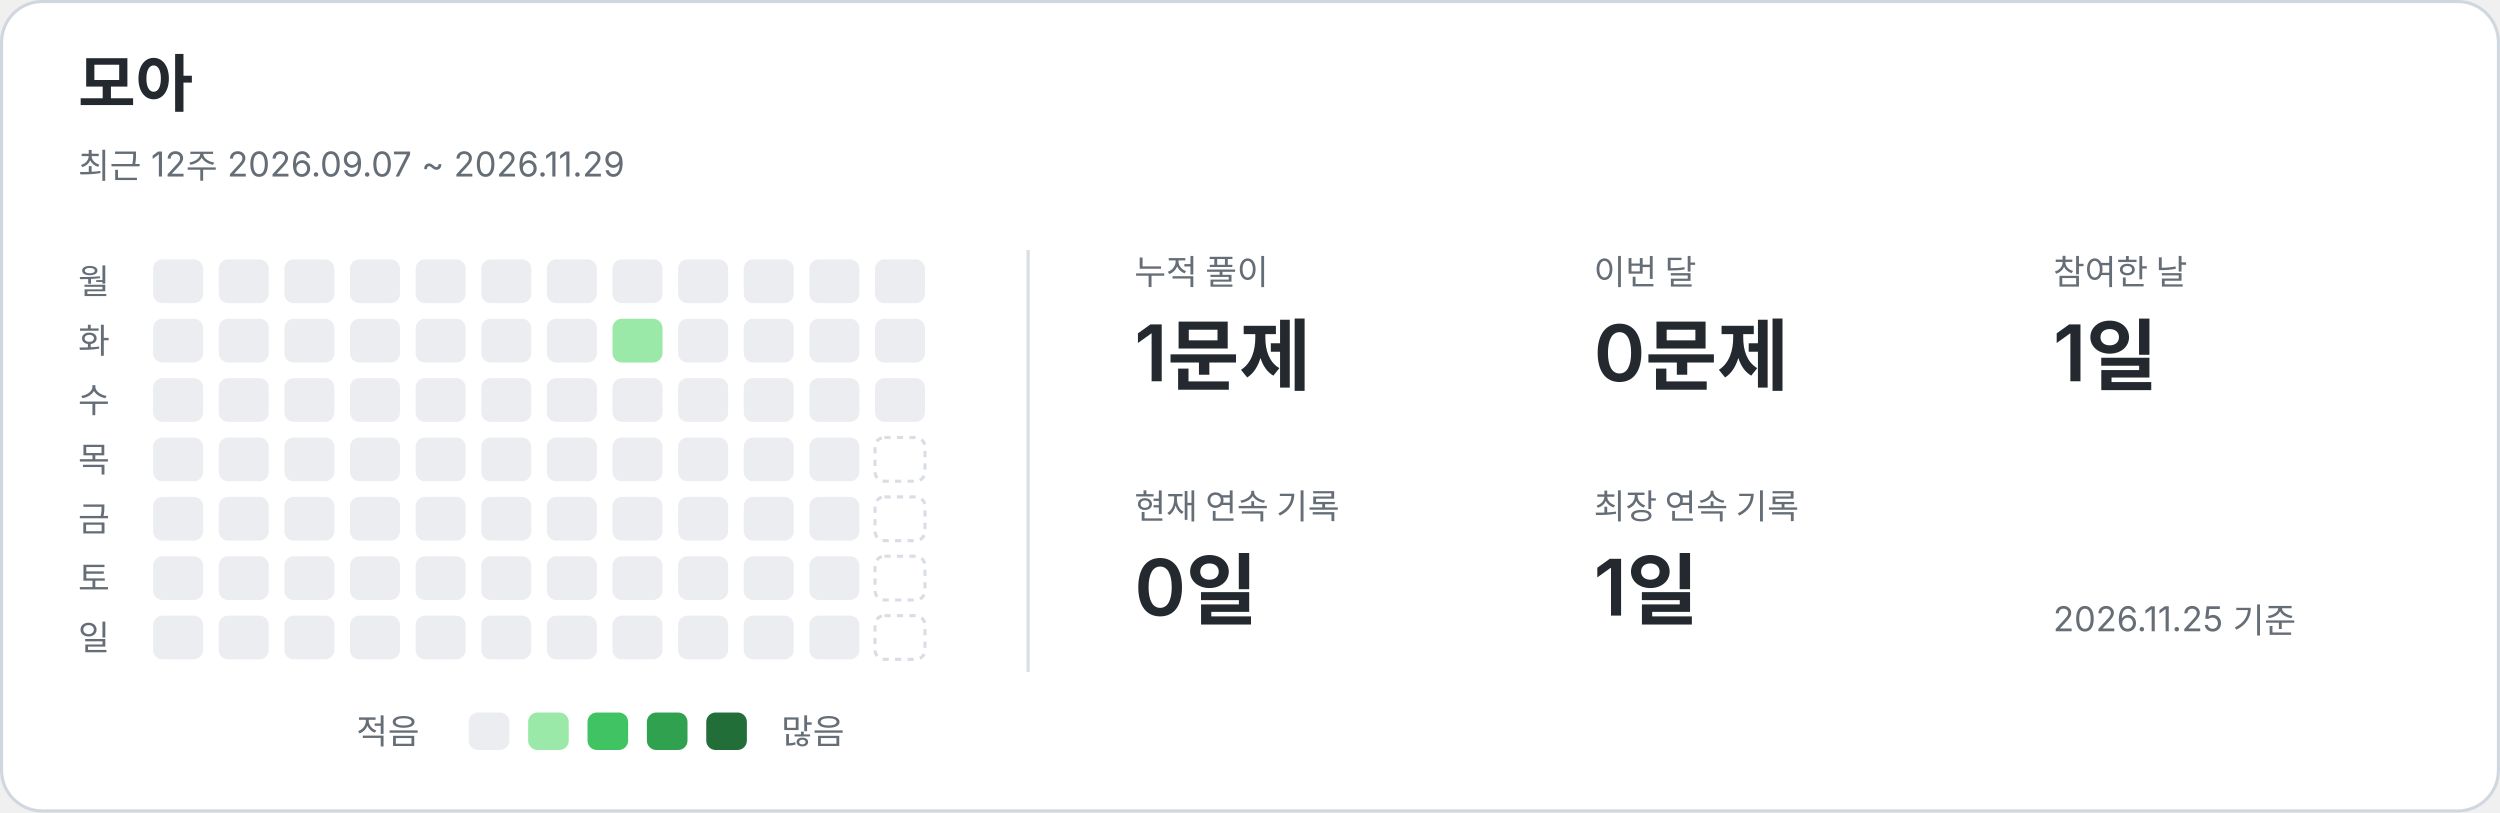
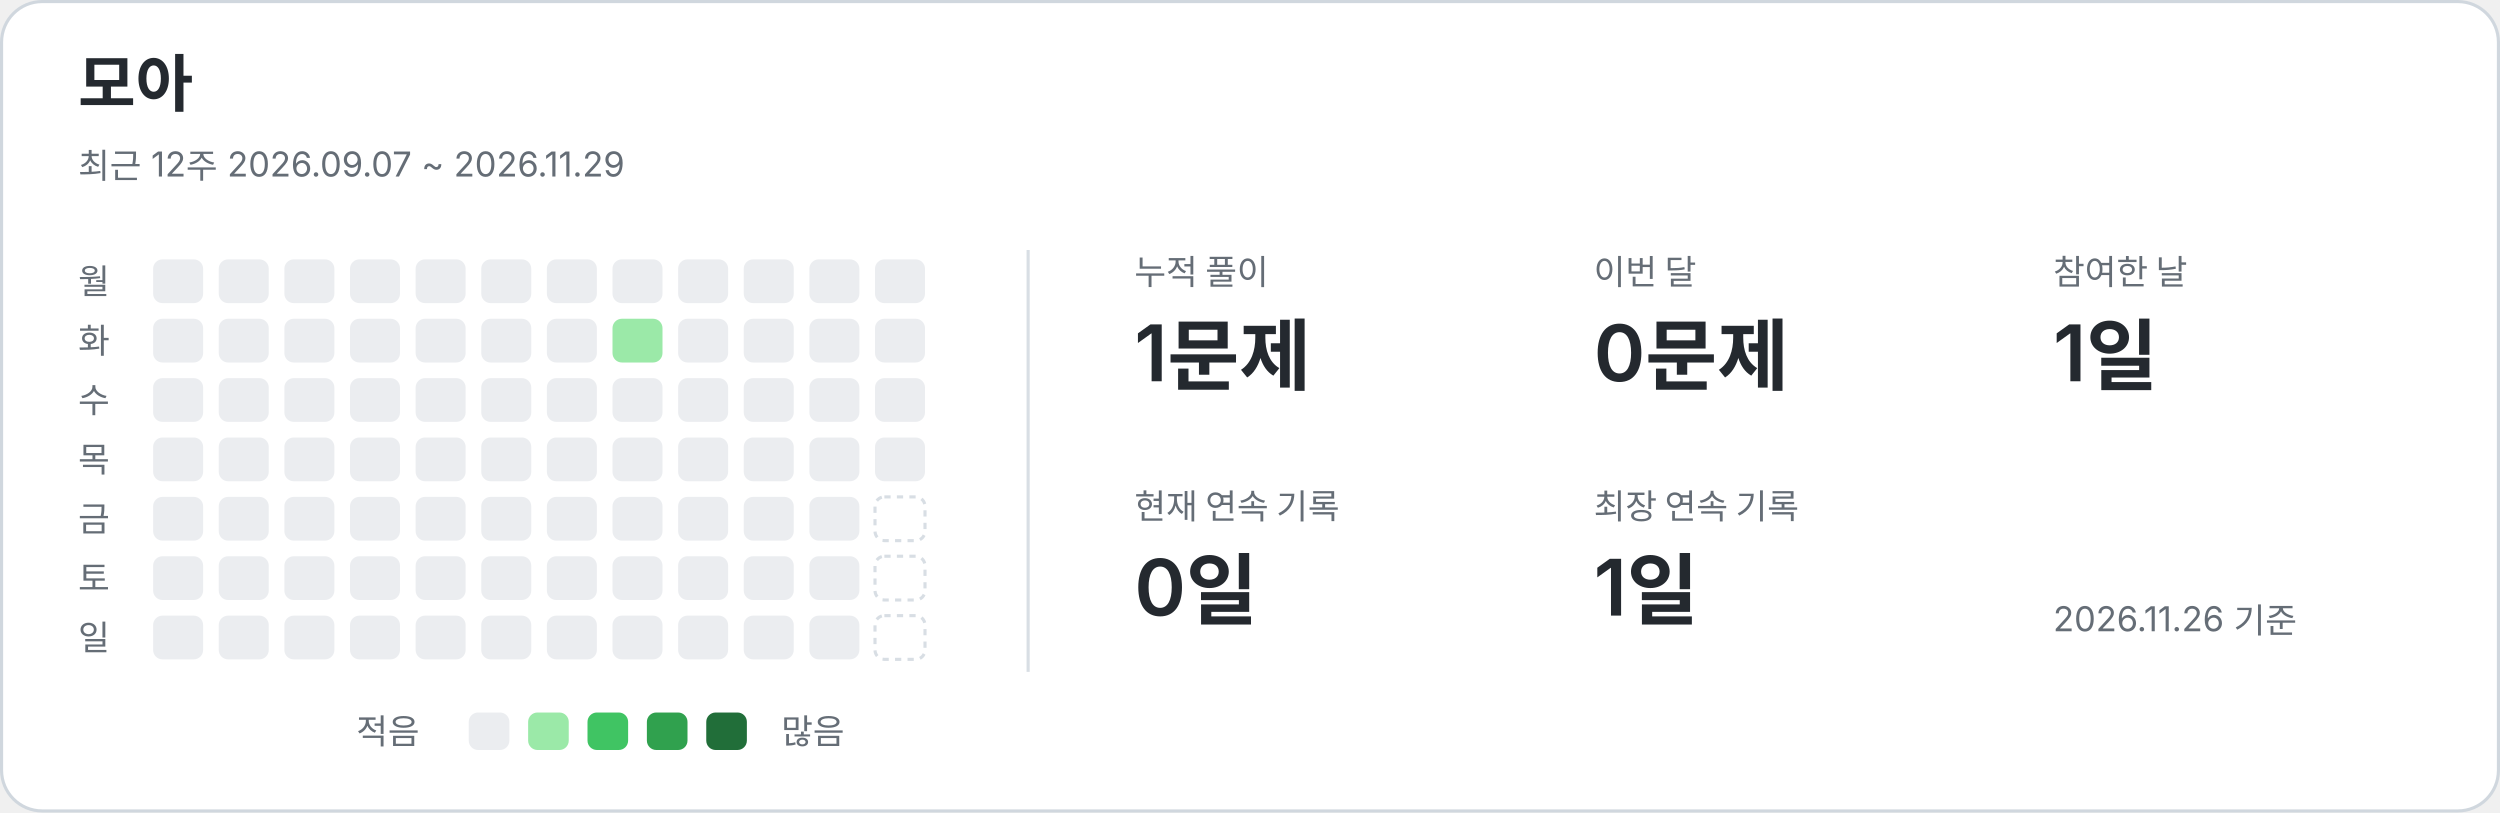
<svg xmlns="http://www.w3.org/2000/svg" width="800" height="260" viewBox="0 0 800 260" role="img" aria-labelledby="title description">
  <style>text{font-family:-apple-system,BlinkMacSystemFont,"Segoe UI","Noto Sans KR",sans-serif;fill:#24292f}.card{fill:#fff;stroke:#d0d7de}.name{font-size:20px;font-weight:650}.caption,.weekday,.metric-label,.legend{fill:#656d76;font-size:11px}.metric-value{font-size:25px;font-weight:600}.divider{stroke:#d8dee4}.level-0{fill:#ebedf0}.level-1{fill:#9be9a8}.level-2{fill:#40c463}.level-3{fill:#30a14e}.level-4{fill:#216e39}.future{fill:none;stroke:#d8dee4;stroke-dasharray:2 2}@media(prefers-color-scheme:dark){text{fill:#e6edf3}.card{fill:#0d1117;stroke:#30363d}.caption,.weekday,.metric-label,.legend{fill:#8b949e}.divider{stroke:#30363d}.level-0{fill:#161b22}.level-1{fill:#0e4429}.level-2{fill:#006d32}.level-3{fill:#26a641}.level-4{fill:#39d353}.future{stroke:#30363d}}</style>
  <rect class="card" x=".5" y=".5" width="799" height="259" rx="13" />
  <text x="25" y="34" class="name">모아</text>
  <text x="25" y="57" class="caption">최근 12주  2026.09.07 ~ 2026.11.29</text>
  <line class="divider" x1="329" y1="80" x2="329" y2="215" />
  <text x="25" y="94" class="weekday">월</text>
  <text x="25" y="113" class="weekday">화</text>
  <text x="25" y="132" class="weekday">수</text>
  <text x="25" y="151" class="weekday">목</text>
  <text x="25" y="170" class="weekday">금</text>
  <text x="25" y="189" class="weekday">토</text>
  <text x="25" y="208" class="weekday">일</text>
  <rect x="49" y="83" width="16" height="14" rx="3" class="level-0" />
  <rect x="49" y="102" width="16" height="14" rx="3" class="level-0" />
  <rect x="49" y="121" width="16" height="14" rx="3" class="level-0" />
  <rect x="49" y="140" width="16" height="14" rx="3" class="level-0" />
  <rect x="49" y="159" width="16" height="14" rx="3" class="level-0" />
  <rect x="49" y="178" width="16" height="14" rx="3" class="level-0" />
  <rect x="49" y="197" width="16" height="14" rx="3" class="level-0" />
  <rect x="70" y="83" width="16" height="14" rx="3" class="level-0" />
  <rect x="70" y="102" width="16" height="14" rx="3" class="level-0" />
  <rect x="70" y="121" width="16" height="14" rx="3" class="level-0" />
  <rect x="70" y="140" width="16" height="14" rx="3" class="level-0" />
  <rect x="70" y="159" width="16" height="14" rx="3" class="level-0" />
  <rect x="70" y="178" width="16" height="14" rx="3" class="level-0" />
  <rect x="70" y="197" width="16" height="14" rx="3" class="level-0" />
  <rect x="91" y="83" width="16" height="14" rx="3" class="level-0" />
  <rect x="91" y="102" width="16" height="14" rx="3" class="level-0" />
  <rect x="91" y="121" width="16" height="14" rx="3" class="level-0" />
  <rect x="91" y="140" width="16" height="14" rx="3" class="level-0" />
  <rect x="91" y="159" width="16" height="14" rx="3" class="level-0" />
  <rect x="91" y="178" width="16" height="14" rx="3" class="level-0" />
  <rect x="91" y="197" width="16" height="14" rx="3" class="level-0" />
  <rect x="112" y="83" width="16" height="14" rx="3" class="level-0" />
  <rect x="112" y="102" width="16" height="14" rx="3" class="level-0" />
  <rect x="112" y="121" width="16" height="14" rx="3" class="level-0" />
  <rect x="112" y="140" width="16" height="14" rx="3" class="level-0" />
  <rect x="112" y="159" width="16" height="14" rx="3" class="level-0" />
  <rect x="112" y="178" width="16" height="14" rx="3" class="level-0" />
  <rect x="112" y="197" width="16" height="14" rx="3" class="level-0" />
  <rect x="133" y="83" width="16" height="14" rx="3" class="level-0" />
  <rect x="133" y="102" width="16" height="14" rx="3" class="level-0" />
  <rect x="133" y="121" width="16" height="14" rx="3" class="level-0" />
  <rect x="133" y="140" width="16" height="14" rx="3" class="level-0" />
  <rect x="133" y="159" width="16" height="14" rx="3" class="level-0" />
  <rect x="133" y="178" width="16" height="14" rx="3" class="level-0" />
  <rect x="133" y="197" width="16" height="14" rx="3" class="level-0" />
  <rect x="154" y="83" width="16" height="14" rx="3" class="level-0" />
  <rect x="154" y="102" width="16" height="14" rx="3" class="level-0" />
  <rect x="154" y="121" width="16" height="14" rx="3" class="level-0" />
  <rect x="154" y="140" width="16" height="14" rx="3" class="level-0" />
  <rect x="154" y="159" width="16" height="14" rx="3" class="level-0" />
  <rect x="154" y="178" width="16" height="14" rx="3" class="level-0" />
  <rect x="154" y="197" width="16" height="14" rx="3" class="level-0" />
  <rect x="175" y="83" width="16" height="14" rx="3" class="level-0" />
  <rect x="175" y="102" width="16" height="14" rx="3" class="level-0" />
  <rect x="175" y="121" width="16" height="14" rx="3" class="level-0" />
  <rect x="175" y="140" width="16" height="14" rx="3" class="level-0" />
  <rect x="175" y="159" width="16" height="14" rx="3" class="level-0" />
  <rect x="175" y="178" width="16" height="14" rx="3" class="level-0" />
  <rect x="175" y="197" width="16" height="14" rx="3" class="level-0" />
  <rect x="196" y="83" width="16" height="14" rx="3" class="level-0" />
  <rect x="196" y="102" width="16" height="14" rx="3" class="level-1" />
  <rect x="196" y="121" width="16" height="14" rx="3" class="level-0" />
  <rect x="196" y="140" width="16" height="14" rx="3" class="level-0" />
  <rect x="196" y="159" width="16" height="14" rx="3" class="level-0" />
  <rect x="196" y="178" width="16" height="14" rx="3" class="level-0" />
  <rect x="196" y="197" width="16" height="14" rx="3" class="level-0" />
  <rect x="217" y="83" width="16" height="14" rx="3" class="level-0" />
  <rect x="217" y="102" width="16" height="14" rx="3" class="level-0" />
  <rect x="217" y="121" width="16" height="14" rx="3" class="level-0" />
  <rect x="217" y="140" width="16" height="14" rx="3" class="level-0" />
  <rect x="217" y="159" width="16" height="14" rx="3" class="level-0" />
  <rect x="217" y="178" width="16" height="14" rx="3" class="level-0" />
  <rect x="217" y="197" width="16" height="14" rx="3" class="level-0" />
  <rect x="238" y="83" width="16" height="14" rx="3" class="level-0" />
  <rect x="238" y="102" width="16" height="14" rx="3" class="level-0" />
  <rect x="238" y="121" width="16" height="14" rx="3" class="level-0" />
  <rect x="238" y="140" width="16" height="14" rx="3" class="level-0" />
  <rect x="238" y="159" width="16" height="14" rx="3" class="level-0" />
  <rect x="238" y="178" width="16" height="14" rx="3" class="level-0" />
  <rect x="238" y="197" width="16" height="14" rx="3" class="level-0" />
  <rect x="259" y="83" width="16" height="14" rx="3" class="level-0" />
  <rect x="259" y="102" width="16" height="14" rx="3" class="level-0" />
  <rect x="259" y="121" width="16" height="14" rx="3" class="level-0" />
  <rect x="259" y="140" width="16" height="14" rx="3" class="level-0" />
  <rect x="259" y="159" width="16" height="14" rx="3" class="level-0" />
  <rect x="259" y="178" width="16" height="14" rx="3" class="level-0" />
  <rect x="259" y="197" width="16" height="14" rx="3" class="level-0" />
  <rect x="280" y="83" width="16" height="14" rx="3" class="level-0" />
  <rect x="280" y="102" width="16" height="14" rx="3" class="level-0" />
  <rect x="280" y="121" width="16" height="14" rx="3" class="level-0" />
-   <rect x="280" y="140" width="16" height="14" rx="3" class="future" />
+   <rect x="280" y="140" width="16" height="14" rx="3" class="level-0" />
  <rect x="280" y="159" width="16" height="14" rx="3" class="future" />
  <rect x="280" y="178" width="16" height="14" rx="3" class="future" />
  <rect x="280" y="197" width="16" height="14" rx="3" class="future" />
  <text x="363" y="91" class="metric-label">누적 풀이</text>
  <text x="363" y="122" class="metric-value">1문제</text>
  <text x="510" y="91" class="metric-label">이번 달</text>
  <text x="510" y="122" class="metric-value">0문제</text>
  <text x="657" y="91" class="metric-label">참여한 날</text>
  <text x="657" y="122" class="metric-value">1일</text>
  <text x="363" y="166" class="metric-label">현재 연속 기록</text>
  <text x="363" y="197" class="metric-value">0일</text>
  <text x="510" y="166" class="metric-label">최장 연속 기록</text>
  <text x="510" y="197" class="metric-value">1일</text>
  <text x="114" y="238" class="legend">적음</text>
  <rect x="150" y="228" width="13" height="12" rx="3" class="level-0" />
  <rect x="169" y="228" width="13" height="12" rx="3" class="level-1" />
  <rect x="188" y="228" width="13" height="12" rx="3" class="level-2" />
  <rect x="207" y="228" width="13" height="12" rx="3" class="level-3" />
  <rect x="226" y="228" width="13" height="12" rx="3" class="level-4" />
  <text x="250" y="238" class="legend">많음</text>
-   <text x="657" y="202" class="caption">2026.11.25 기준</text>
+   <text x="657" y="202" class="caption">2026.11.26 기준</text>
</svg>
